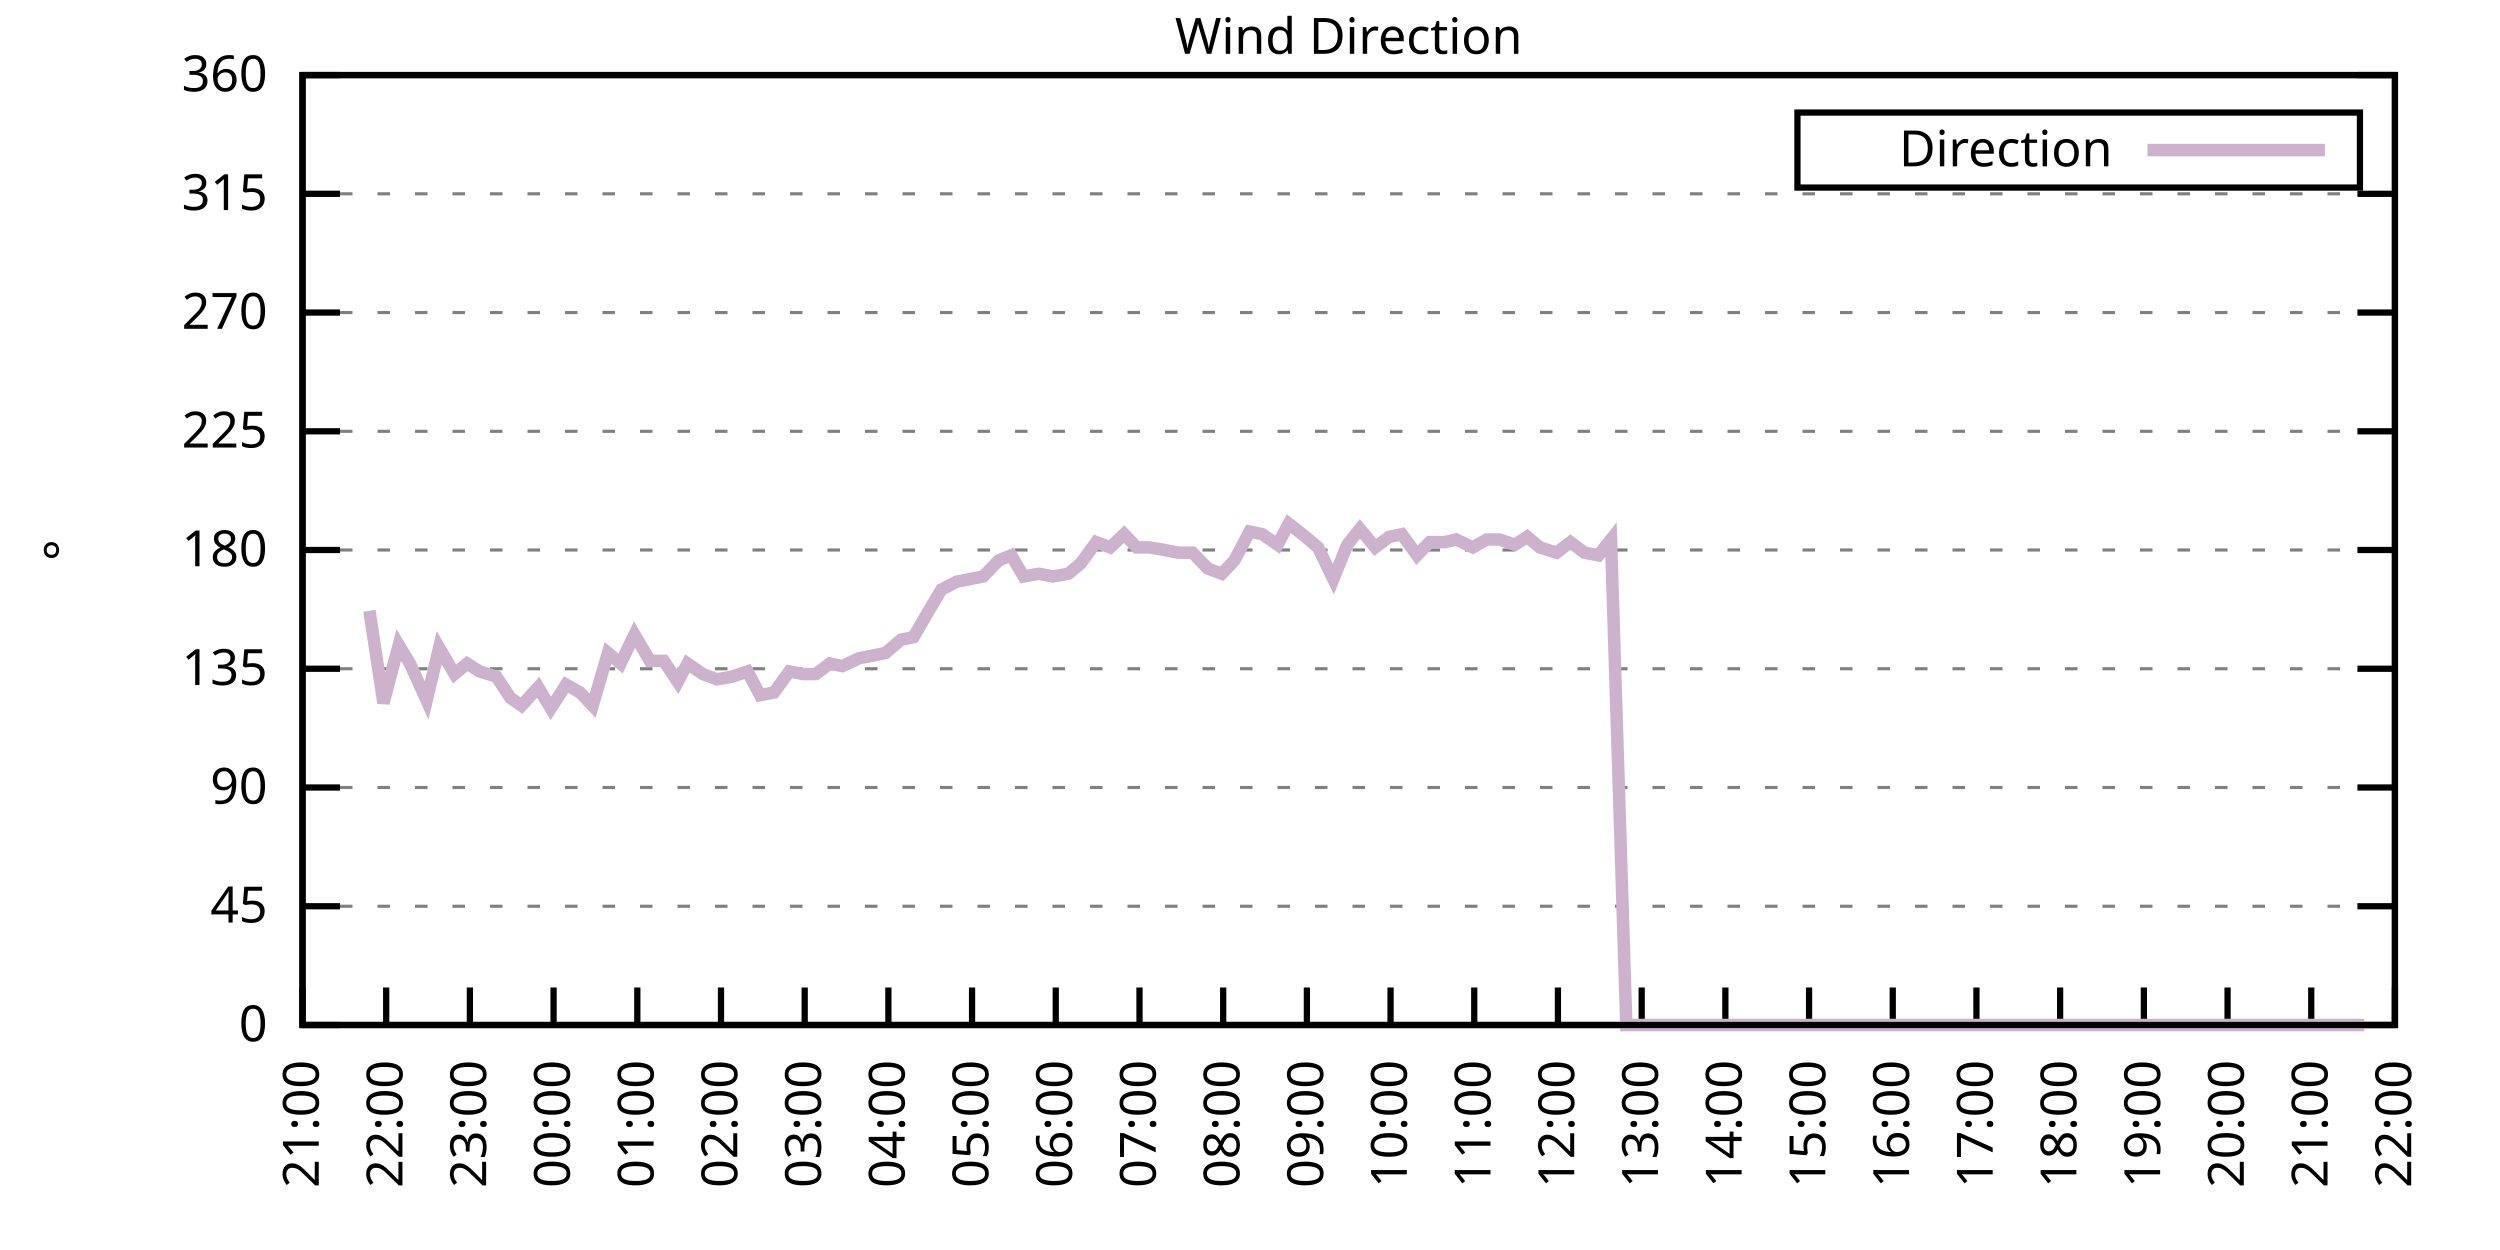
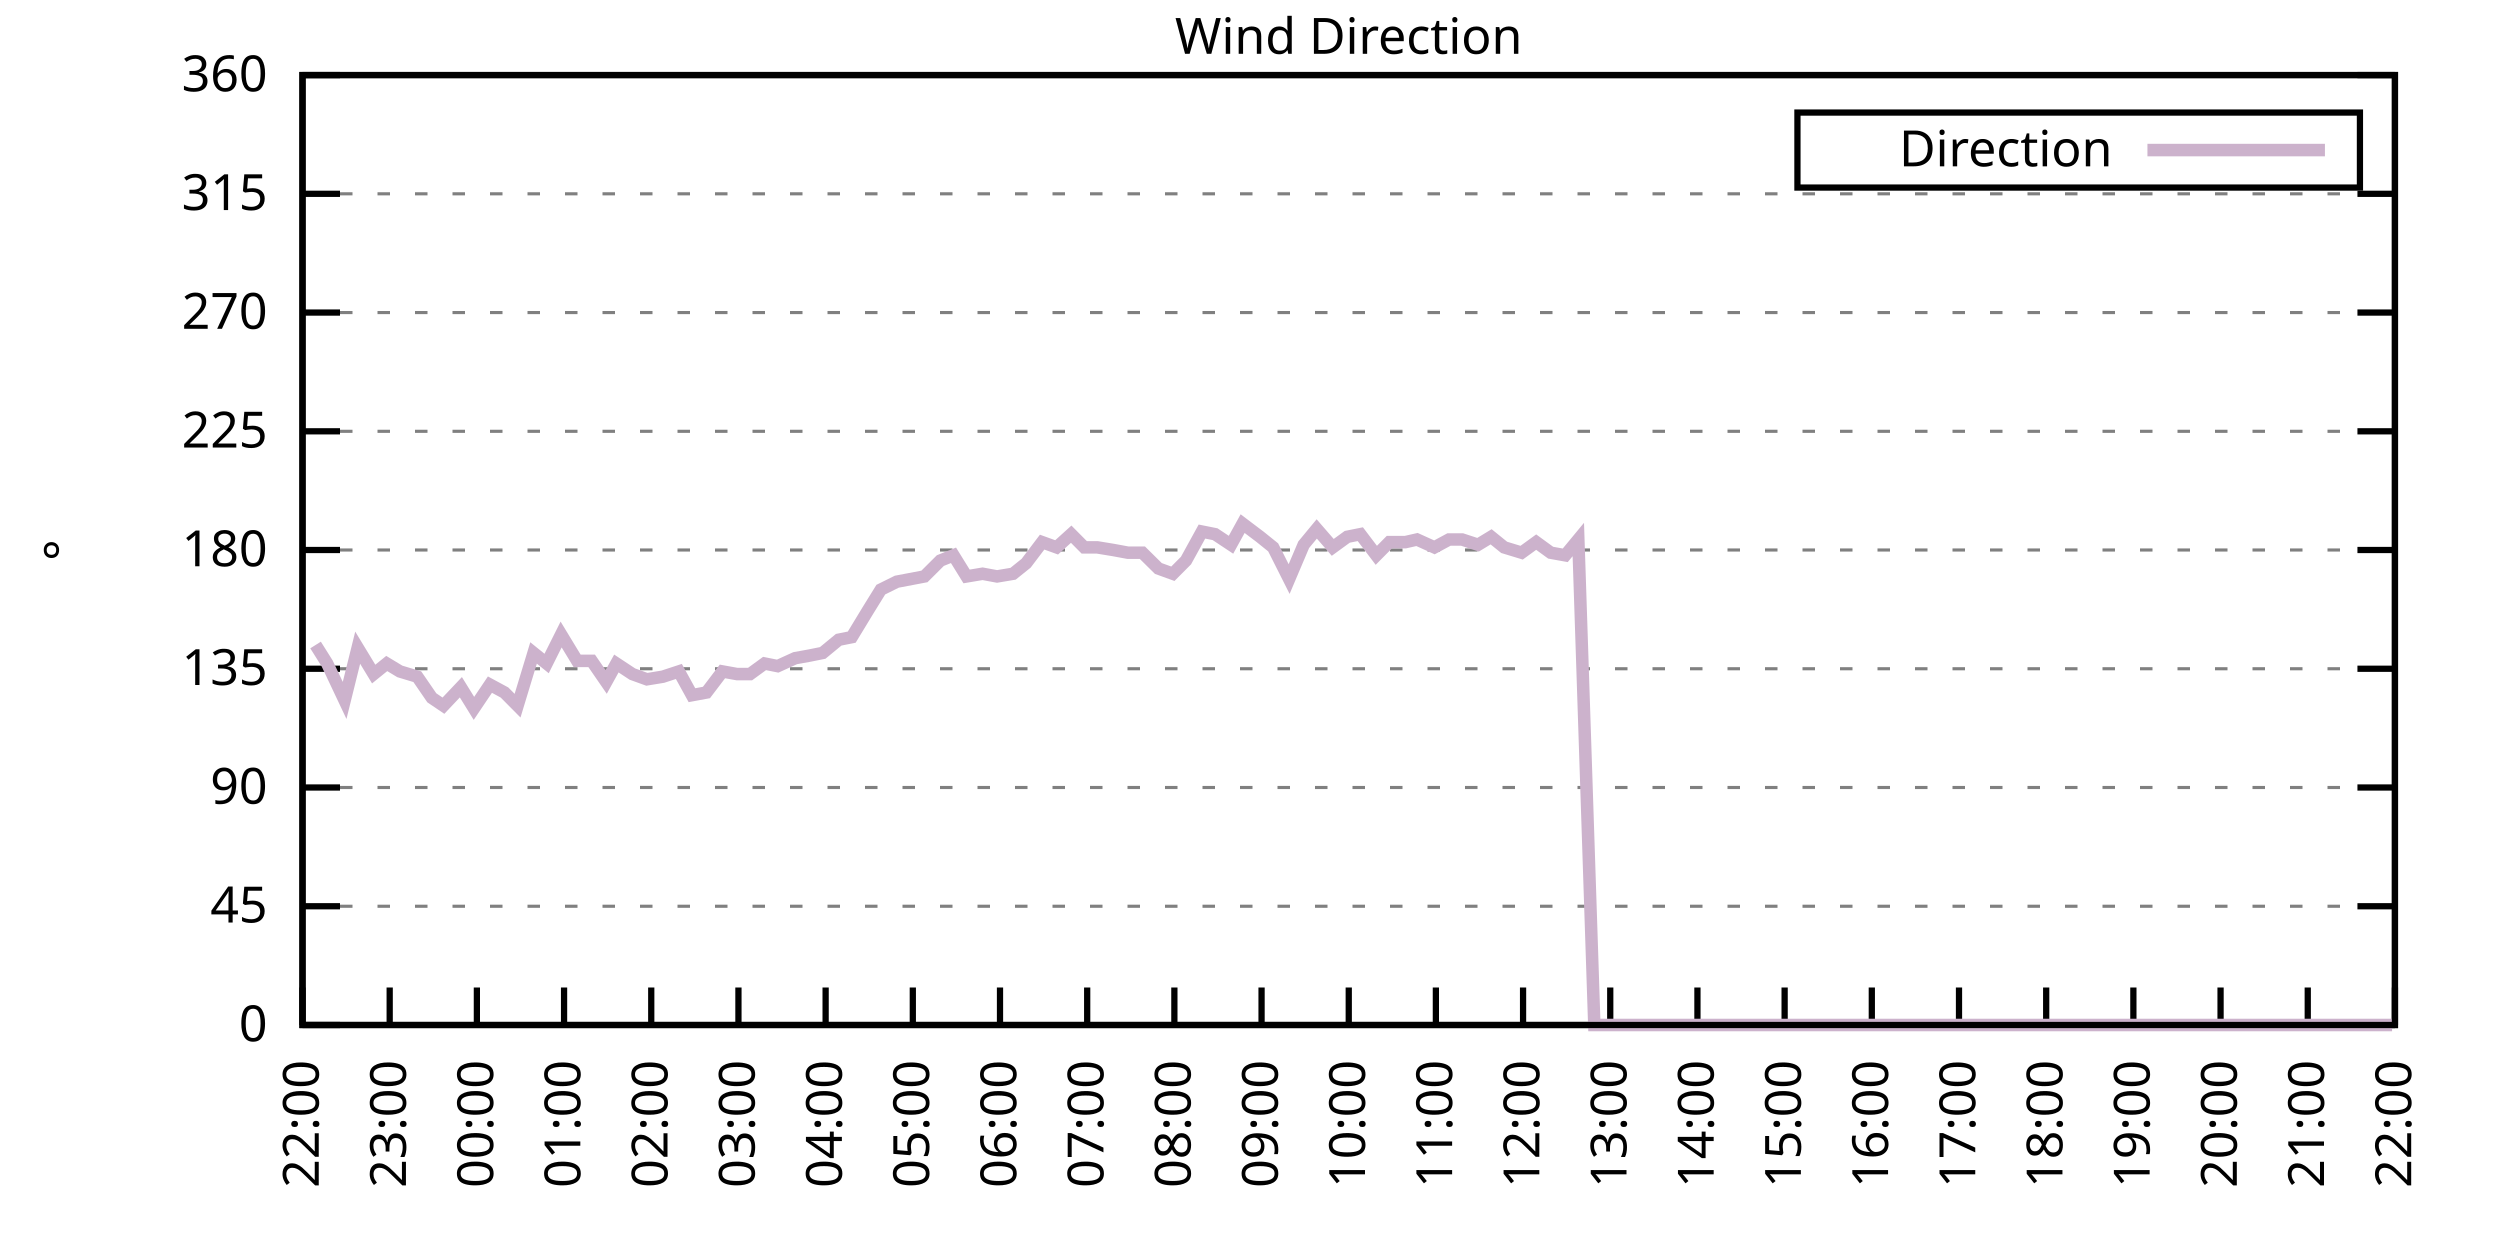
<svg xmlns="http://www.w3.org/2000/svg" xmlns:xlink="http://www.w3.org/1999/xlink" width="400" height="200" viewBox="0 0 400 200">
  <g id="gnuplot_canvas">
    <rect x="0" y="0" width="400" height="200" fill="none" />
    <defs>
      <circle id="gpDot" r="0.5" stroke-width="0.5" stroke="currentColor" />
      <path id="gpPt0" stroke-width="0.333" stroke="currentColor" d="M-1,0 h2 M0,-1 v2" />
      <path id="gpPt1" stroke-width="0.333" stroke="currentColor" d="M-1,-1 L1,1 M1,-1 L-1,1" />
      <path id="gpPt2" stroke-width="0.333" stroke="currentColor" d="M-1,0 L1,0 M0,-1 L0,1 M-1,-1 L1,1 M-1,1 L1,-1" />
      <rect id="gpPt3" stroke-width="0.333" stroke="currentColor" x="-1" y="-1" width="2" height="2" />
      <rect id="gpPt4" stroke-width="0.333" stroke="currentColor" fill="currentColor" x="-1" y="-1" width="2" height="2" />
      <circle id="gpPt5" stroke-width="0.333" stroke="currentColor" cx="0" cy="0" r="1" />
      <use xlink:href="#gpPt5" id="gpPt6" fill="currentColor" stroke="none" />
      <path id="gpPt7" stroke-width="0.333" stroke="currentColor" d="M0,-1.33 L-1.33,0.67 L1.33,0.67 z" />
      <use xlink:href="#gpPt7" id="gpPt8" fill="currentColor" stroke="none" />
      <use xlink:href="#gpPt7" id="gpPt9" stroke="currentColor" transform="rotate(180)" />
      <use xlink:href="#gpPt9" id="gpPt10" fill="currentColor" stroke="none" />
      <use xlink:href="#gpPt3" id="gpPt11" stroke="currentColor" transform="rotate(45)" />
      <use xlink:href="#gpPt11" id="gpPt12" fill="currentColor" stroke="none" />
      <path id="gpPt13" stroke-width="0.333" stroke="currentColor" d="M0,1.330 L1.265,0.411 L0.782,-1.067 L-0.782,-1.076 L-1.265,0.411 z" />
      <use xlink:href="#gpPt13" id="gpPt14" fill="currentColor" stroke="none" />
      <filter id="textbox" filterUnits="objectBoundingBox" x="0" y="0" height="1" width="1">
        <feFlood flood-color="white" flood-opacity="1" result="bgnd" />
        <feComposite in="SourceGraphic" in2="bgnd" operator="atop" />
      </filter>
      <filter id="greybox" filterUnits="objectBoundingBox" x="0" y="0" height="1" width="1">
        <feFlood flood-color="lightgrey" flood-opacity="1" result="grey" />
        <feComposite in="SourceGraphic" in2="grey" operator="atop" />
      </filter>
    </defs>
    <g fill="none" color="white" stroke="currentColor" stroke-width="1.00" stroke-linecap="butt" stroke-linejoin="miter">
</g>
    <g fill="none" color="black" stroke="currentColor" stroke-width="1.00" stroke-linecap="butt" stroke-linejoin="miter">
      <g stroke="none" shape-rendering="crispEdges">
        <polygon fill="rgb(255, 255, 255)" points="48.40,164.00 383.18,164.00 383.18,12.02 48.40,12.02 " />
      </g>
    </g>
    <g fill="none" color="black" stroke="currentColor" stroke-width="1.00" stroke-linecap="butt" stroke-linejoin="miter">
</g>
    <g fill="none" color="black" stroke="black" stroke-width="0.50" stroke-linecap="butt" stroke-linejoin="miter">
</g>
    <g fill="none" color="gray" stroke="currentColor" stroke-width="0.50" stroke-linecap="butt" stroke-linejoin="miter">
      <path stroke="gray" stroke-dasharray="2,4" class="gridline" d="M48.40,164.00 L383.19,164.00  " />
    </g>
    <g fill="none" color="gray" stroke="gray" stroke-width="1.00" stroke-linecap="butt" stroke-linejoin="miter">
</g>
    <g fill="none" color="black" stroke="currentColor" stroke-width="1.00" stroke-linecap="butt" stroke-linejoin="miter">
      <path stroke="black" d="M48.40,164.00 L54.40,164.00 M383.19,164.00 L377.19,164.00  " />
      <g transform="translate(42.80,166.60)" stroke="none" fill="black" font-family="Sans" font-size="8.00" text-anchor="end">
        <text>
          <tspan font-family="Sans"> 0</tspan>
        </text>
      </g>
    </g>
    <g fill="none" color="black" stroke="currentColor" stroke-width="1.00" stroke-linecap="butt" stroke-linejoin="miter">
</g>
    <g fill="none" color="black" stroke="black" stroke-width="0.50" stroke-linecap="butt" stroke-linejoin="miter">
</g>
    <g fill="none" color="gray" stroke="currentColor" stroke-width="0.50" stroke-linecap="butt" stroke-linejoin="miter">
      <path stroke="gray" stroke-dasharray="2,4" class="gridline" d="M48.40,145.00 L383.19,145.00  " />
    </g>
    <g fill="none" color="gray" stroke="gray" stroke-width="1.00" stroke-linecap="butt" stroke-linejoin="miter">
</g>
    <g fill="none" color="black" stroke="currentColor" stroke-width="1.00" stroke-linecap="butt" stroke-linejoin="miter">
      <path stroke="black" d="M48.40,145.00 L54.40,145.00 M383.19,145.00 L377.19,145.00  " />
      <g transform="translate(42.80,147.60)" stroke="none" fill="black" font-family="Sans" font-size="8.00" text-anchor="end">
        <text>
          <tspan font-family="Sans"> 45</tspan>
        </text>
      </g>
    </g>
    <g fill="none" color="black" stroke="currentColor" stroke-width="1.00" stroke-linecap="butt" stroke-linejoin="miter">
</g>
    <g fill="none" color="black" stroke="black" stroke-width="0.50" stroke-linecap="butt" stroke-linejoin="miter">
</g>
    <g fill="none" color="gray" stroke="currentColor" stroke-width="0.50" stroke-linecap="butt" stroke-linejoin="miter">
      <path stroke="gray" stroke-dasharray="2,4" class="gridline" d="M48.40,126.00 L383.19,126.00  " />
    </g>
    <g fill="none" color="gray" stroke="gray" stroke-width="1.00" stroke-linecap="butt" stroke-linejoin="miter">
</g>
    <g fill="none" color="black" stroke="currentColor" stroke-width="1.00" stroke-linecap="butt" stroke-linejoin="miter">
      <path stroke="black" d="M48.40,126.00 L54.40,126.00 M383.19,126.00 L377.19,126.00  " />
      <g transform="translate(42.80,128.60)" stroke="none" fill="black" font-family="Sans" font-size="8.00" text-anchor="end">
        <text>
          <tspan font-family="Sans"> 90</tspan>
        </text>
      </g>
    </g>
    <g fill="none" color="black" stroke="currentColor" stroke-width="1.00" stroke-linecap="butt" stroke-linejoin="miter">
</g>
    <g fill="none" color="black" stroke="black" stroke-width="0.50" stroke-linecap="butt" stroke-linejoin="miter">
</g>
    <g fill="none" color="gray" stroke="currentColor" stroke-width="0.50" stroke-linecap="butt" stroke-linejoin="miter">
      <path stroke="gray" stroke-dasharray="2,4" class="gridline" d="M48.40,107.00 L383.19,107.00  " />
    </g>
    <g fill="none" color="gray" stroke="gray" stroke-width="1.00" stroke-linecap="butt" stroke-linejoin="miter">
</g>
    <g fill="none" color="black" stroke="currentColor" stroke-width="1.00" stroke-linecap="butt" stroke-linejoin="miter">
      <path stroke="black" d="M48.40,107.00 L54.40,107.00 M383.19,107.00 L377.19,107.00  " />
      <g transform="translate(42.80,109.60)" stroke="none" fill="black" font-family="Sans" font-size="8.00" text-anchor="end">
        <text>
          <tspan font-family="Sans"> 135</tspan>
        </text>
      </g>
    </g>
    <g fill="none" color="black" stroke="currentColor" stroke-width="1.00" stroke-linecap="butt" stroke-linejoin="miter">
</g>
    <g fill="none" color="black" stroke="black" stroke-width="0.50" stroke-linecap="butt" stroke-linejoin="miter">
</g>
    <g fill="none" color="gray" stroke="currentColor" stroke-width="0.50" stroke-linecap="butt" stroke-linejoin="miter">
      <path stroke="gray" stroke-dasharray="2,4" class="gridline" d="M48.40,88.00 L383.19,88.00  " />
    </g>
    <g fill="none" color="gray" stroke="gray" stroke-width="1.00" stroke-linecap="butt" stroke-linejoin="miter">
</g>
    <g fill="none" color="black" stroke="currentColor" stroke-width="1.00" stroke-linecap="butt" stroke-linejoin="miter">
      <path stroke="black" d="M48.40,88.00 L54.40,88.00 M383.19,88.00 L377.19,88.00  " />
      <g transform="translate(42.80,90.60)" stroke="none" fill="black" font-family="Sans" font-size="8.00" text-anchor="end">
        <text>
          <tspan font-family="Sans"> 180</tspan>
        </text>
      </g>
    </g>
    <g fill="none" color="black" stroke="currentColor" stroke-width="1.00" stroke-linecap="butt" stroke-linejoin="miter">
</g>
    <g fill="none" color="black" stroke="black" stroke-width="0.50" stroke-linecap="butt" stroke-linejoin="miter">
</g>
    <g fill="none" color="gray" stroke="currentColor" stroke-width="0.50" stroke-linecap="butt" stroke-linejoin="miter">
      <path stroke="gray" stroke-dasharray="2,4" class="gridline" d="M48.40,69.01 L383.19,69.01  " />
    </g>
    <g fill="none" color="gray" stroke="gray" stroke-width="1.00" stroke-linecap="butt" stroke-linejoin="miter">
</g>
    <g fill="none" color="black" stroke="currentColor" stroke-width="1.00" stroke-linecap="butt" stroke-linejoin="miter">
      <path stroke="black" d="M48.40,69.01 L54.40,69.01 M383.19,69.01 L377.19,69.01  " />
      <g transform="translate(42.80,71.61)" stroke="none" fill="black" font-family="Sans" font-size="8.00" text-anchor="end">
        <text>
          <tspan font-family="Sans"> 225</tspan>
        </text>
      </g>
    </g>
    <g fill="none" color="black" stroke="currentColor" stroke-width="1.00" stroke-linecap="butt" stroke-linejoin="miter">
</g>
    <g fill="none" color="black" stroke="black" stroke-width="0.50" stroke-linecap="butt" stroke-linejoin="miter">
</g>
    <g fill="none" color="gray" stroke="currentColor" stroke-width="0.50" stroke-linecap="butt" stroke-linejoin="miter">
      <path stroke="gray" stroke-dasharray="2,4" class="gridline" d="M48.40,50.01 L383.19,50.01  " />
    </g>
    <g fill="none" color="gray" stroke="gray" stroke-width="1.00" stroke-linecap="butt" stroke-linejoin="miter">
</g>
    <g fill="none" color="black" stroke="currentColor" stroke-width="1.00" stroke-linecap="butt" stroke-linejoin="miter">
      <path stroke="black" d="M48.40,50.01 L54.40,50.01 M383.19,50.01 L377.19,50.01  " />
      <g transform="translate(42.80,52.61)" stroke="none" fill="black" font-family="Sans" font-size="8.00" text-anchor="end">
        <text>
          <tspan font-family="Sans"> 270</tspan>
        </text>
      </g>
    </g>
    <g fill="none" color="black" stroke="currentColor" stroke-width="1.00" stroke-linecap="butt" stroke-linejoin="miter">
</g>
    <g fill="none" color="black" stroke="black" stroke-width="0.50" stroke-linecap="butt" stroke-linejoin="miter">
</g>
    <g fill="none" color="gray" stroke="currentColor" stroke-width="0.50" stroke-linecap="butt" stroke-linejoin="miter">
      <path stroke="gray" stroke-dasharray="2,4" class="gridline" d="M48.40,31.01 L383.19,31.01  " />
    </g>
    <g fill="none" color="gray" stroke="gray" stroke-width="1.00" stroke-linecap="butt" stroke-linejoin="miter">
</g>
    <g fill="none" color="black" stroke="currentColor" stroke-width="1.00" stroke-linecap="butt" stroke-linejoin="miter">
      <path stroke="black" d="M48.40,31.01 L54.40,31.01 M383.19,31.01 L377.19,31.01  " />
      <g transform="translate(42.80,33.61)" stroke="none" fill="black" font-family="Sans" font-size="8.00" text-anchor="end">
        <text>
          <tspan font-family="Sans"> 315</tspan>
        </text>
      </g>
    </g>
    <g fill="none" color="black" stroke="currentColor" stroke-width="1.00" stroke-linecap="butt" stroke-linejoin="miter">
</g>
    <g fill="none" color="black" stroke="black" stroke-width="0.50" stroke-linecap="butt" stroke-linejoin="miter">
</g>
    <g fill="none" color="gray" stroke="currentColor" stroke-width="0.50" stroke-linecap="butt" stroke-linejoin="miter">
      <path stroke="gray" stroke-dasharray="2,4" class="gridline" d="M48.40,12.01 L383.19,12.01  " />
    </g>
    <g fill="none" color="gray" stroke="gray" stroke-width="1.00" stroke-linecap="butt" stroke-linejoin="miter">
</g>
    <g fill="none" color="black" stroke="currentColor" stroke-width="1.00" stroke-linecap="butt" stroke-linejoin="miter">
      <path stroke="black" d="M48.40,12.01 L54.40,12.01 M383.19,12.01 L377.19,12.01  " />
      <g transform="translate(42.80,14.61)" stroke="none" fill="black" font-family="Sans" font-size="8.00" text-anchor="end">
        <text>
          <tspan font-family="Sans"> 360</tspan>
        </text>
      </g>
    </g>
    <g fill="none" color="black" stroke="currentColor" stroke-width="1.00" stroke-linecap="butt" stroke-linejoin="miter">
      <path stroke="black" d="M48.40,164.00 L48.40,158.00  " />
      <g transform="translate(51.00,169.60) rotate(270.00)" stroke="none" fill="black" font-family="Sans" font-size="8.00" text-anchor="end">
        <text>
-           <tspan font-family="Sans">21:00</tspan>
-         </text>
-       </g>
-     </g>
-     <g fill="none" color="black" stroke="currentColor" stroke-width="1.00" stroke-linecap="butt" stroke-linejoin="miter">
-       <path stroke="black" d="M61.79,164.00 L61.79,158.00  " />
-       <g transform="translate(64.39,169.60) rotate(270.00)" stroke="none" fill="black" font-family="Sans" font-size="8.00" text-anchor="end">
-         <text>
          <tspan font-family="Sans">22:00</tspan>
        </text>
      </g>
    </g>
    <g fill="none" color="black" stroke="currentColor" stroke-width="1.00" stroke-linecap="butt" stroke-linejoin="miter">
-       <path stroke="black" d="M75.18,164.00 L75.18,158.00  " />
-       <g transform="translate(77.78,169.60) rotate(270.00)" stroke="none" fill="black" font-family="Sans" font-size="8.00" text-anchor="end">
+       <path stroke="black" d="M62.35,164.00 L62.35,158.00  " />
+       <g transform="translate(64.95,169.60) rotate(270.00)" stroke="none" fill="black" font-family="Sans" font-size="8.00" text-anchor="end">
        <text>
          <tspan font-family="Sans">23:00</tspan>
        </text>
      </g>
    </g>
    <g fill="none" color="black" stroke="currentColor" stroke-width="1.00" stroke-linecap="butt" stroke-linejoin="miter">
-       <path stroke="black" d="M88.57,164.00 L88.57,158.00  " />
-       <g transform="translate(91.17,169.60) rotate(270.00)" stroke="none" fill="black" font-family="Sans" font-size="8.00" text-anchor="end">
+       <path stroke="black" d="M76.30,164.00 L76.30,158.00  " />
+       <g transform="translate(78.90,169.60) rotate(270.00)" stroke="none" fill="black" font-family="Sans" font-size="8.00" text-anchor="end">
        <text>
          <tspan font-family="Sans">00:00</tspan>
        </text>
      </g>
    </g>
    <g fill="none" color="black" stroke="currentColor" stroke-width="1.00" stroke-linecap="butt" stroke-linejoin="miter">
-       <path stroke="black" d="M101.97,164.00 L101.97,158.00  " />
-       <g transform="translate(104.57,169.60) rotate(270.00)" stroke="none" fill="black" font-family="Sans" font-size="8.00" text-anchor="end">
+       <path stroke="black" d="M90.25,164.00 L90.25,158.00  " />
+       <g transform="translate(92.85,169.60) rotate(270.00)" stroke="none" fill="black" font-family="Sans" font-size="8.00" text-anchor="end">
        <text>
          <tspan font-family="Sans">01:00</tspan>
        </text>
      </g>
    </g>
    <g fill="none" color="black" stroke="currentColor" stroke-width="1.00" stroke-linecap="butt" stroke-linejoin="miter">
-       <path stroke="black" d="M115.36,164.00 L115.36,158.00  " />
-       <g transform="translate(117.96,169.60) rotate(270.00)" stroke="none" fill="black" font-family="Sans" font-size="8.00" text-anchor="end">
+       <path stroke="black" d="M104.20,164.00 L104.20,158.00  " />
+       <g transform="translate(106.80,169.60) rotate(270.00)" stroke="none" fill="black" font-family="Sans" font-size="8.00" text-anchor="end">
        <text>
          <tspan font-family="Sans">02:00</tspan>
        </text>
      </g>
    </g>
    <g fill="none" color="black" stroke="currentColor" stroke-width="1.00" stroke-linecap="butt" stroke-linejoin="miter">
-       <path stroke="black" d="M128.75,164.00 L128.75,158.00  " />
-       <g transform="translate(131.35,169.60) rotate(270.00)" stroke="none" fill="black" font-family="Sans" font-size="8.00" text-anchor="end">
+       <path stroke="black" d="M118.15,164.00 L118.15,158.00  " />
+       <g transform="translate(120.75,169.60) rotate(270.00)" stroke="none" fill="black" font-family="Sans" font-size="8.00" text-anchor="end">
        <text>
          <tspan font-family="Sans">03:00</tspan>
        </text>
      </g>
    </g>
    <g fill="none" color="black" stroke="currentColor" stroke-width="1.00" stroke-linecap="butt" stroke-linejoin="miter">
-       <path stroke="black" d="M142.14,164.00 L142.14,158.00  " />
-       <g transform="translate(144.74,169.60) rotate(270.00)" stroke="none" fill="black" font-family="Sans" font-size="8.00" text-anchor="end">
+       <path stroke="black" d="M132.10,164.00 L132.10,158.00  " />
+       <g transform="translate(134.70,169.60) rotate(270.00)" stroke="none" fill="black" font-family="Sans" font-size="8.00" text-anchor="end">
        <text>
          <tspan font-family="Sans">04:00</tspan>
        </text>
      </g>
    </g>
    <g fill="none" color="black" stroke="currentColor" stroke-width="1.00" stroke-linecap="butt" stroke-linejoin="miter">
-       <path stroke="black" d="M155.53,164.00 L155.53,158.00  " />
-       <g transform="translate(158.13,169.60) rotate(270.00)" stroke="none" fill="black" font-family="Sans" font-size="8.00" text-anchor="end">
+       <path stroke="black" d="M146.05,164.00 L146.05,158.00  " />
+       <g transform="translate(148.65,169.60) rotate(270.00)" stroke="none" fill="black" font-family="Sans" font-size="8.00" text-anchor="end">
        <text>
          <tspan font-family="Sans">05:00</tspan>
        </text>
      </g>
    </g>
    <g fill="none" color="black" stroke="currentColor" stroke-width="1.00" stroke-linecap="butt" stroke-linejoin="miter">
-       <path stroke="black" d="M168.92,164.00 L168.92,158.00  " />
-       <g transform="translate(171.52,169.60) rotate(270.00)" stroke="none" fill="black" font-family="Sans" font-size="8.00" text-anchor="end">
+       <path stroke="black" d="M160.00,164.00 L160.00,158.00  " />
+       <g transform="translate(162.60,169.60) rotate(270.00)" stroke="none" fill="black" font-family="Sans" font-size="8.00" text-anchor="end">
        <text>
          <tspan font-family="Sans">06:00</tspan>
        </text>
      </g>
    </g>
    <g fill="none" color="black" stroke="currentColor" stroke-width="1.00" stroke-linecap="butt" stroke-linejoin="miter">
-       <path stroke="black" d="M182.32,164.00 L182.32,158.00  " />
-       <g transform="translate(184.92,169.60) rotate(270.00)" stroke="none" fill="black" font-family="Sans" font-size="8.00" text-anchor="end">
+       <path stroke="black" d="M173.95,164.00 L173.95,158.00  " />
+       <g transform="translate(176.55,169.60) rotate(270.00)" stroke="none" fill="black" font-family="Sans" font-size="8.00" text-anchor="end">
        <text>
          <tspan font-family="Sans">07:00</tspan>
        </text>
      </g>
    </g>
    <g fill="none" color="black" stroke="currentColor" stroke-width="1.00" stroke-linecap="butt" stroke-linejoin="miter">
-       <path stroke="black" d="M195.71,164.00 L195.71,158.00  " />
-       <g transform="translate(198.31,169.60) rotate(270.00)" stroke="none" fill="black" font-family="Sans" font-size="8.00" text-anchor="end">
+       <path stroke="black" d="M187.90,164.00 L187.90,158.00  " />
+       <g transform="translate(190.50,169.60) rotate(270.00)" stroke="none" fill="black" font-family="Sans" font-size="8.00" text-anchor="end">
        <text>
          <tspan font-family="Sans">08:00</tspan>
        </text>
      </g>
    </g>
    <g fill="none" color="black" stroke="currentColor" stroke-width="1.00" stroke-linecap="butt" stroke-linejoin="miter">
-       <path stroke="black" d="M209.10,164.00 L209.10,158.00  " />
-       <g transform="translate(211.70,169.60) rotate(270.00)" stroke="none" fill="black" font-family="Sans" font-size="8.00" text-anchor="end">
+       <path stroke="black" d="M201.85,164.00 L201.85,158.00  " />
+       <g transform="translate(204.45,169.60) rotate(270.00)" stroke="none" fill="black" font-family="Sans" font-size="8.00" text-anchor="end">
        <text>
          <tspan font-family="Sans">09:00</tspan>
        </text>
      </g>
    </g>
    <g fill="none" color="black" stroke="currentColor" stroke-width="1.00" stroke-linecap="butt" stroke-linejoin="miter">
-       <path stroke="black" d="M222.49,164.00 L222.49,158.00  " />
-       <g transform="translate(225.09,169.60) rotate(270.00)" stroke="none" fill="black" font-family="Sans" font-size="8.00" text-anchor="end">
+       <path stroke="black" d="M215.80,164.00 L215.80,158.00  " />
+       <g transform="translate(218.40,169.60) rotate(270.00)" stroke="none" fill="black" font-family="Sans" font-size="8.00" text-anchor="end">
        <text>
          <tspan font-family="Sans">10:00</tspan>
        </text>
      </g>
    </g>
    <g fill="none" color="black" stroke="currentColor" stroke-width="1.00" stroke-linecap="butt" stroke-linejoin="miter">
-       <path stroke="black" d="M235.88,164.00 L235.88,158.00  " />
-       <g transform="translate(238.48,169.60) rotate(270.00)" stroke="none" fill="black" font-family="Sans" font-size="8.00" text-anchor="end">
+       <path stroke="black" d="M229.74,164.00 L229.74,158.00  " />
+       <g transform="translate(232.34,169.60) rotate(270.00)" stroke="none" fill="black" font-family="Sans" font-size="8.00" text-anchor="end">
        <text>
          <tspan font-family="Sans">11:00</tspan>
        </text>
      </g>
    </g>
    <g fill="none" color="black" stroke="currentColor" stroke-width="1.00" stroke-linecap="butt" stroke-linejoin="miter">
-       <path stroke="black" d="M249.27,164.00 L249.27,158.00  " />
-       <g transform="translate(251.87,169.60) rotate(270.00)" stroke="none" fill="black" font-family="Sans" font-size="8.00" text-anchor="end">
+       <path stroke="black" d="M243.69,164.00 L243.69,158.00  " />
+       <g transform="translate(246.29,169.60) rotate(270.00)" stroke="none" fill="black" font-family="Sans" font-size="8.00" text-anchor="end">
        <text>
          <tspan font-family="Sans">12:00</tspan>
        </text>
      </g>
    </g>
    <g fill="none" color="black" stroke="currentColor" stroke-width="1.00" stroke-linecap="butt" stroke-linejoin="miter">
-       <path stroke="black" d="M262.67,164.00 L262.67,158.00  " />
-       <g transform="translate(265.27,169.60) rotate(270.00)" stroke="none" fill="black" font-family="Sans" font-size="8.00" text-anchor="end">
+       <path stroke="black" d="M257.64,164.00 L257.64,158.00  " />
+       <g transform="translate(260.24,169.60) rotate(270.00)" stroke="none" fill="black" font-family="Sans" font-size="8.00" text-anchor="end">
        <text>
          <tspan font-family="Sans">13:00</tspan>
        </text>
      </g>
    </g>
    <g fill="none" color="black" stroke="currentColor" stroke-width="1.00" stroke-linecap="butt" stroke-linejoin="miter">
-       <path stroke="black" d="M276.06,164.00 L276.06,158.00  " />
-       <g transform="translate(278.66,169.60) rotate(270.00)" stroke="none" fill="black" font-family="Sans" font-size="8.00" text-anchor="end">
+       <path stroke="black" d="M271.59,164.00 L271.59,158.00  " />
+       <g transform="translate(274.19,169.60) rotate(270.00)" stroke="none" fill="black" font-family="Sans" font-size="8.00" text-anchor="end">
        <text>
          <tspan font-family="Sans">14:00</tspan>
        </text>
      </g>
    </g>
    <g fill="none" color="black" stroke="currentColor" stroke-width="1.00" stroke-linecap="butt" stroke-linejoin="miter">
-       <path stroke="black" d="M289.45,164.00 L289.45,158.00  " />
-       <g transform="translate(292.05,169.60) rotate(270.00)" stroke="none" fill="black" font-family="Sans" font-size="8.00" text-anchor="end">
+       <path stroke="black" d="M285.54,164.00 L285.54,158.00  " />
+       <g transform="translate(288.14,169.60) rotate(270.00)" stroke="none" fill="black" font-family="Sans" font-size="8.00" text-anchor="end">
        <text>
          <tspan font-family="Sans">15:00</tspan>
        </text>
      </g>
    </g>
    <g fill="none" color="black" stroke="currentColor" stroke-width="1.00" stroke-linecap="butt" stroke-linejoin="miter">
-       <path stroke="black" d="M302.84,164.00 L302.84,158.00  " />
-       <g transform="translate(305.44,169.60) rotate(270.00)" stroke="none" fill="black" font-family="Sans" font-size="8.00" text-anchor="end">
+       <path stroke="black" d="M299.49,164.00 L299.49,158.00  " />
+       <g transform="translate(302.09,169.60) rotate(270.00)" stroke="none" fill="black" font-family="Sans" font-size="8.00" text-anchor="end">
        <text>
          <tspan font-family="Sans">16:00</tspan>
        </text>
      </g>
    </g>
    <g fill="none" color="black" stroke="currentColor" stroke-width="1.00" stroke-linecap="butt" stroke-linejoin="miter">
-       <path stroke="black" d="M316.23,164.00 L316.23,158.00  " />
-       <g transform="translate(318.83,169.60) rotate(270.00)" stroke="none" fill="black" font-family="Sans" font-size="8.00" text-anchor="end">
+       <path stroke="black" d="M313.44,164.00 L313.44,158.00  " />
+       <g transform="translate(316.04,169.60) rotate(270.00)" stroke="none" fill="black" font-family="Sans" font-size="8.00" text-anchor="end">
        <text>
          <tspan font-family="Sans">17:00</tspan>
        </text>
      </g>
    </g>
    <g fill="none" color="black" stroke="currentColor" stroke-width="1.00" stroke-linecap="butt" stroke-linejoin="miter">
-       <path stroke="black" d="M329.62,164.00 L329.62,158.00  " />
-       <g transform="translate(332.22,169.60) rotate(270.00)" stroke="none" fill="black" font-family="Sans" font-size="8.00" text-anchor="end">
+       <path stroke="black" d="M327.39,164.00 L327.39,158.00  " />
+       <g transform="translate(329.99,169.60) rotate(270.00)" stroke="none" fill="black" font-family="Sans" font-size="8.00" text-anchor="end">
        <text>
          <tspan font-family="Sans">18:00</tspan>
        </text>
      </g>
    </g>
    <g fill="none" color="black" stroke="currentColor" stroke-width="1.00" stroke-linecap="butt" stroke-linejoin="miter">
-       <path stroke="black" d="M343.02,164.00 L343.02,158.00  " />
-       <g transform="translate(345.62,169.60) rotate(270.00)" stroke="none" fill="black" font-family="Sans" font-size="8.00" text-anchor="end">
+       <path stroke="black" d="M341.34,164.00 L341.34,158.00  " />
+       <g transform="translate(343.94,169.60) rotate(270.00)" stroke="none" fill="black" font-family="Sans" font-size="8.00" text-anchor="end">
        <text>
          <tspan font-family="Sans">19:00</tspan>
        </text>
      </g>
    </g>
    <g fill="none" color="black" stroke="currentColor" stroke-width="1.00" stroke-linecap="butt" stroke-linejoin="miter">
-       <path stroke="black" d="M356.41,164.00 L356.41,158.00  " />
-       <g transform="translate(359.01,169.60) rotate(270.00)" stroke="none" fill="black" font-family="Sans" font-size="8.00" text-anchor="end">
+       <path stroke="black" d="M355.29,164.00 L355.29,158.00  " />
+       <g transform="translate(357.89,169.60) rotate(270.00)" stroke="none" fill="black" font-family="Sans" font-size="8.00" text-anchor="end">
        <text>
          <tspan font-family="Sans">20:00</tspan>
        </text>
      </g>
    </g>
    <g fill="none" color="black" stroke="currentColor" stroke-width="1.00" stroke-linecap="butt" stroke-linejoin="miter">
-       <path stroke="black" d="M369.80,164.00 L369.80,158.00  " />
-       <g transform="translate(372.40,169.60) rotate(270.00)" stroke="none" fill="black" font-family="Sans" font-size="8.00" text-anchor="end">
+       <path stroke="black" d="M369.24,164.00 L369.24,158.00  " />
+       <g transform="translate(371.84,169.60) rotate(270.00)" stroke="none" fill="black" font-family="Sans" font-size="8.00" text-anchor="end">
        <text>
          <tspan font-family="Sans">21:00</tspan>
        </text>
      </g>
    </g>
    <g fill="none" color="black" stroke="currentColor" stroke-width="1.00" stroke-linecap="butt" stroke-linejoin="miter">
      <path stroke="black" d="M383.19,164.00 L383.19,158.00  " />
      <g transform="translate(385.79,169.60) rotate(270.00)" stroke="none" fill="black" font-family="Sans" font-size="8.00" text-anchor="end">
        <text>
          <tspan font-family="Sans">22:00</tspan>
        </text>
      </g>
    </g>
    <g fill="none" color="black" stroke="currentColor" stroke-width="1.00" stroke-linecap="butt" stroke-linejoin="miter">
</g>
    <g fill="none" color="black" stroke="currentColor" stroke-width="1.00" stroke-linecap="butt" stroke-linejoin="miter">
      <path stroke="black" d="M48.40,12.01 L48.40,164.00 L383.19,164.00 L383.19,12.01 L48.40,12.01 Z  " />
    </g>
    <g fill="none" color="black" stroke="currentColor" stroke-width="1.00" stroke-linecap="butt" stroke-linejoin="miter">
</g>
    <g fill="none" color="black" stroke="currentColor" stroke-width="1.00" stroke-linecap="butt" stroke-linejoin="miter">
      <path stroke="black" d="M287.59,30.01 L287.59,18.01 L377.59,18.01 L377.59,30.01 L287.59,30.01 Z  " />
    </g>
    <g id="Wind_direction_plot_1">
      <g fill="none" color="white" stroke="black" stroke-width="2.00" stroke-linecap="butt" stroke-linejoin="miter">
</g>
      <g fill="none" color="black" stroke="currentColor" stroke-width="2.00" stroke-linecap="butt" stroke-linejoin="miter">
        <g transform="translate(337.99,26.61)" stroke="none" fill="black" font-family="Sans" font-size="8.00" text-anchor="end">
          <text>
            <tspan font-family="Sans">Direction</tspan>
          </text>
        </g>
      </g>
      <g fill="none" color="black" stroke="currentColor" stroke-width="2.00" stroke-linecap="butt" stroke-linejoin="miter">
-         <path stroke="rgb(204, 178, 204)" d="M343.59,24.01 L371.99,24.01 M59.11,97.72 L61.35,112.49 L63.80,103.20 L65.59,106.16 L68.26,112.07 L70.27,103.63   L72.73,107.85 L74.74,106.16 L76.75,107.43 L79.42,108.27 L81.66,111.65 L83.44,112.91 L86.12,109.96 L88.13,113.34   L90.58,109.54 L92.82,110.80 L94.82,112.91 L97.28,104.47 L99.29,106.16 L101.52,101.52 L103.98,105.74 L106.21,105.74   L108.44,109.11 L110.00,106.16 L112.46,107.85 L114.69,108.69 L117.14,108.27 L119.60,107.43 L121.61,111.23 L123.84,110.80   L126.29,107.43 L128.53,107.85 L130.54,107.85 L132.77,106.16 L134.78,106.58 L137.45,105.31 L139.69,104.89 L141.69,104.47   L144.15,102.36 L146.16,101.94 L148.61,97.72 L150.62,94.34 L153.08,93.07 L157.32,92.23 L159.77,89.69 L161.78,88.85   L163.79,92.23 L166.25,91.80 L168.48,92.23 L170.93,91.80 L172.94,90.12 L175.40,86.74 L177.63,87.58 L179.86,85.47   L181.87,87.58 L183.88,87.58 L186.33,88.00 L188.57,88.43 L190.80,88.43 L193.25,90.96 L195.48,91.80 L197.49,89.69   L199.95,85.05 L201.96,85.47 L204.41,87.16 L206.20,83.78 L208.88,85.89 L210.88,87.58 L213.34,92.65 L215.57,87.16   L217.58,84.63 L220.04,87.58 L222.27,85.89 L224.28,85.47 L226.73,88.85 L228.74,86.74 L231.20,86.74 L232.98,86.32   L235.66,87.58 L237.89,86.32 L239.90,86.32 L242.36,87.16 L244.36,85.89 L246.37,87.58 L249.05,88.43 L251.28,86.74   L253.51,88.43 L255.75,88.85 L257.76,86.32 L260.21,164.00 L262.22,164.00 L264.67,164.00 L266.68,164.00 L269.14,164.00   L271.37,164.00 L273.38,164.00 L275.16,164.00 L278.07,164.00 L280.30,164.00 L282.53,164.00 L284.32,164.00 L286.77,164.00   L289.00,164.00 L291.23,164.00 L293.47,164.00 L295.70,164.00 L297.93,164.00 L300.16,164.00 L302.62,164.00 L304.63,164.00   L307.08,164.00 L309.09,164.00 L311.54,164.00 L313.78,164.00 L315.79,164.00 L318.02,164.00 L320.47,164.00 L322.48,164.00   L324.94,164.00 L327.17,164.00 L329.40,164.00 L331.41,164.00 L333.86,164.00 L336.10,164.00 L338.10,164.00 L340.56,164.00   L342.35,164.00 L344.80,164.00 L347.26,164.00 L349.49,164.00 L351.72,164.00 L353.95,164.00 L355.74,164.00 L358.19,164.00   L360.42,164.00 L362.88,164.00 L364.89,164.00 L367.12,164.00 L369.58,164.00 L371.36,164.00 L374.04,164.00 L375.82,164.00   L378.28,164.00  " />
+         <path stroke="rgb(204, 178, 204)" d="M343.59,24.01 L371.99,24.01 M50.49,103.20 L52.35,106.16 L55.14,112.07 L57.23,103.63 L59.79,107.85 L61.88,106.16   L63.98,107.43 L66.77,108.27 L69.09,111.65 L70.95,112.91 L73.74,109.96 L75.83,113.34 L78.39,109.54 L80.72,110.80   L82.81,112.91 L85.37,104.47 L87.46,106.16 L89.78,101.52 L92.34,105.74 L94.67,105.74 L96.99,109.11 L98.62,106.16   L101.18,107.85 L103.50,108.69 L106.06,108.27 L108.62,107.43 L110.71,111.23 L113.03,110.80 L115.59,107.43 L117.92,107.85   L120.01,107.85 L122.33,106.16 L124.43,106.58 L127.22,105.31 L129.54,104.89 L131.63,104.47 L134.19,102.36 L136.28,101.94   L138.84,97.72 L140.93,94.34 L143.49,93.07 L147.91,92.23 L150.46,89.69 L152.56,88.85 L154.65,92.23 L157.21,91.80   L159.53,92.23 L162.09,91.80 L164.18,90.12 L166.74,86.74 L169.06,87.58 L171.39,85.47 L173.48,87.58 L175.57,87.58   L178.13,88.00 L180.46,88.43 L182.78,88.43 L185.34,90.96 L187.66,91.80 L189.76,89.69 L192.31,85.05 L194.41,85.47   L196.96,87.16 L198.82,83.78 L201.61,85.89 L203.71,87.58 L206.26,92.65 L208.59,87.16 L210.68,84.63 L213.24,87.58   L215.56,85.89 L217.65,85.47 L220.21,88.85 L222.30,86.74 L224.86,86.74 L226.72,86.32 L229.51,87.58 L231.84,86.32   L233.93,86.32 L236.49,87.16 L238.58,85.89 L240.67,87.58 L243.46,88.43 L245.79,86.74 L248.11,88.43 L250.44,88.85   L252.53,86.32 L255.09,164.00 L257.18,164.00 L259.74,164.00 L261.83,164.00 L264.39,164.00 L266.71,164.00 L268.80,164.00   L270.66,164.00 L273.69,164.00 L276.01,164.00 L278.34,164.00 L280.20,164.00 L282.75,164.00 L285.08,164.00 L287.40,164.00   L289.73,164.00 L292.05,164.00 L294.38,164.00 L296.70,164.00 L299.26,164.00 L301.35,164.00 L303.91,164.00 L306.00,164.00   L308.56,164.00 L310.88,164.00 L312.98,164.00 L315.30,164.00 L317.86,164.00 L319.95,164.00 L322.51,164.00 L324.83,164.00   L327.16,164.00 L329.25,164.00 L331.81,164.00 L334.13,164.00 L336.23,164.00 L338.78,164.00 L340.64,164.00 L343.20,164.00   L345.76,164.00 L348.08,164.00 L350.41,164.00 L352.73,164.00 L354.59,164.00 L357.15,164.00 L359.48,164.00 L362.03,164.00   L364.13,164.00 L366.45,164.00 L369.01,164.00 L370.87,164.00 L373.66,164.00 L375.52,164.00 L378.08,164.00 L382.73,164.00    " />
      </g>
    </g>
    <g fill="none" color="black" stroke="currentColor" stroke-width="2.00" stroke-linecap="butt" stroke-linejoin="miter">
</g>
    <g fill="none" color="black" stroke="black" stroke-width="1.00" stroke-linecap="butt" stroke-linejoin="miter">
</g>
    <g fill="none" color="black" stroke="currentColor" stroke-width="1.00" stroke-linecap="butt" stroke-linejoin="miter">
      <path stroke="black" d="M48.40,12.01 L48.40,164.00 L383.19,164.00 L383.19,12.01 L48.40,12.01 Z  " />
      <g transform="translate(12.80,88.01) rotate(270.00)" stroke="none" fill="black" font-family="Sans" font-size="8.00" text-anchor="middle">
        <text>
          <tspan font-family="Sans">°</tspan>
        </text>
      </g>
    </g>
    <g fill="none" color="black" stroke="currentColor" stroke-width="1.00" stroke-linecap="butt" stroke-linejoin="miter">
</g>
    <g fill="none" color="black" stroke="currentColor" stroke-width="1.00" stroke-linecap="butt" stroke-linejoin="miter">
      <g transform="translate(215.79,8.61)" stroke="none" fill="black" font-family="Sans" font-size="8.00" text-anchor="middle">
        <text>
          <tspan font-family="Sans">Wind Direction</tspan>
        </text>
      </g>
    </g>
    <g fill="none" color="black" stroke="currentColor" stroke-width="1.00" stroke-linecap="butt" stroke-linejoin="miter">
</g>
  </g>
</svg>
